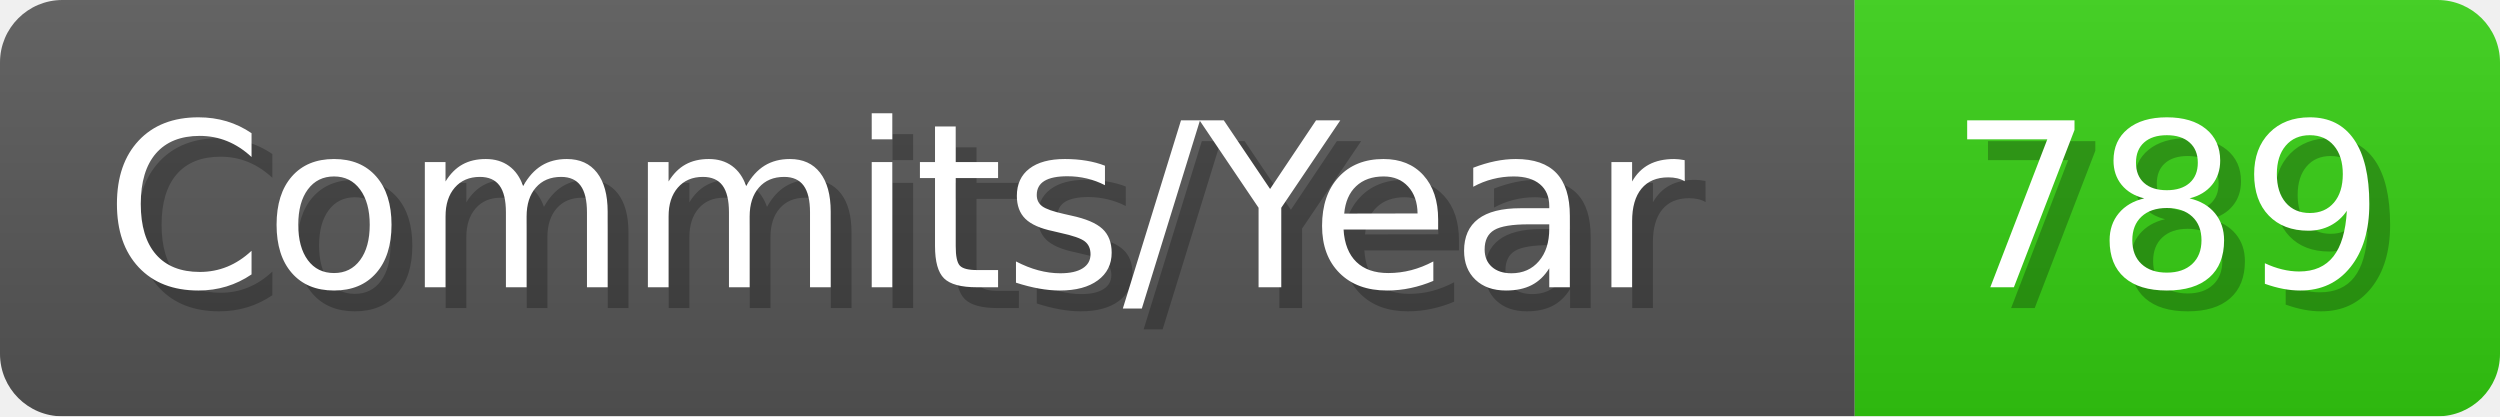
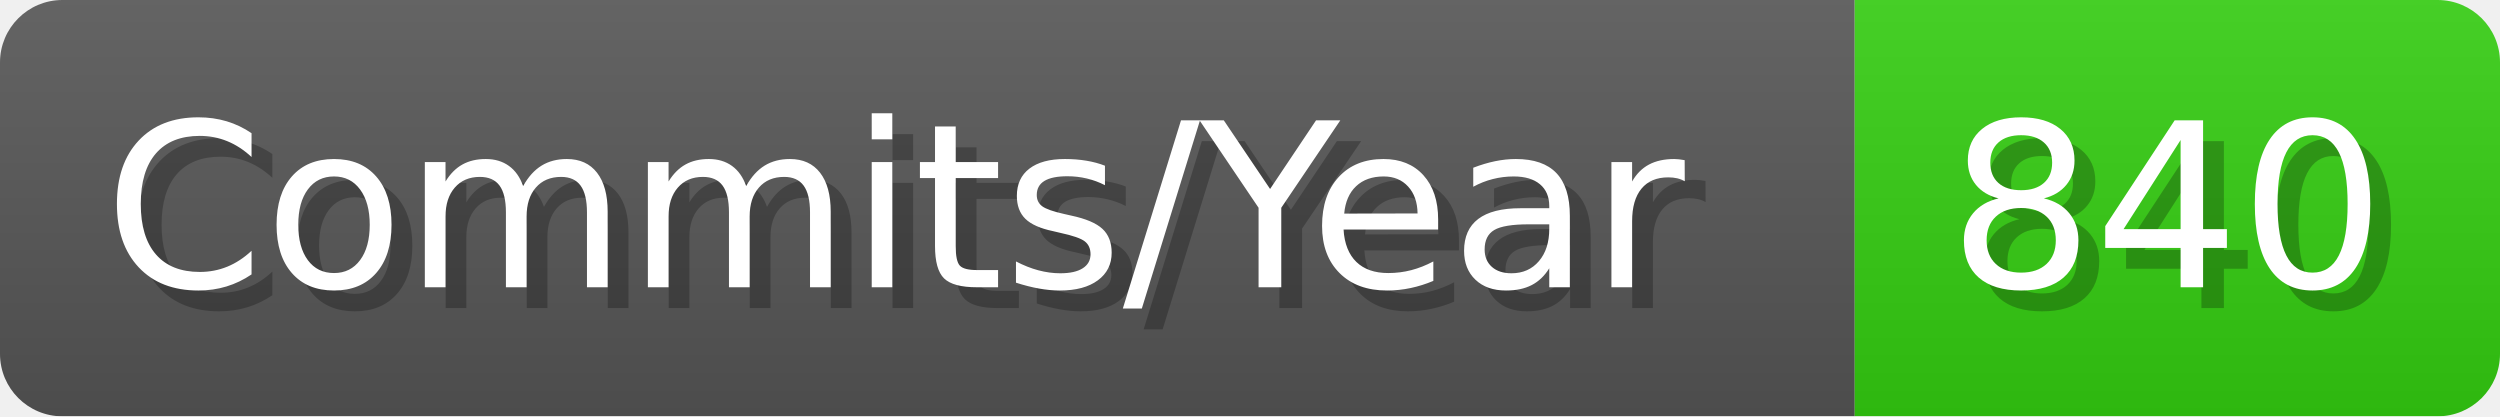
- <svg xmlns="http://www.w3.org/2000/svg" width="120.1" height="20" viewBox="0 0 1201 200" role="img" aria-label="Commits/Year: 789">
+ <svg xmlns="http://www.w3.org/2000/svg" width="120.1" height="20" viewBox="0 0 1201 200" role="img" aria-label="Commits/Year: 840">
  <linearGradient id="aUPdi" x2="0" y2="100%">
    <stop offset="0" stop-opacity=".1" stop-color="#EEE" />
    <stop offset="1" stop-opacity=".1" />
  </linearGradient>
  <mask id="WfAiQ">
    <rect width="1201" height="200" rx="30" fill="#FFF" />
  </mask>
  <g mask="url(#WfAiQ)">
    <rect width="891" height="200" fill="#555" />
    <rect width="310" height="200" fill="#3C1" x="891" />
    <rect width="1201" height="200" fill="url(#aUPdi)" />
  </g>
  <g aria-hidden="true" fill="#fff" text-anchor="start" font-family="Verdana,DejaVu Sans,sans-serif" font-size="110">
    <text x="60" y="148" textLength="791" fill="#000" opacity="0.25">Commits/Year</text>
    <text x="50" y="138" textLength="791">Commits/Year</text>
-     <text x="946" y="148" textLength="210" fill="#000" opacity="0.25">789</text>
-     <text x="936" y="138" textLength="210">789</text>
+     <text x="946" y="148" textLength="210" fill="#000" opacity="0.25">840</text>
+     <text x="936" y="138" textLength="210">840</text>
  </g>
</svg>
